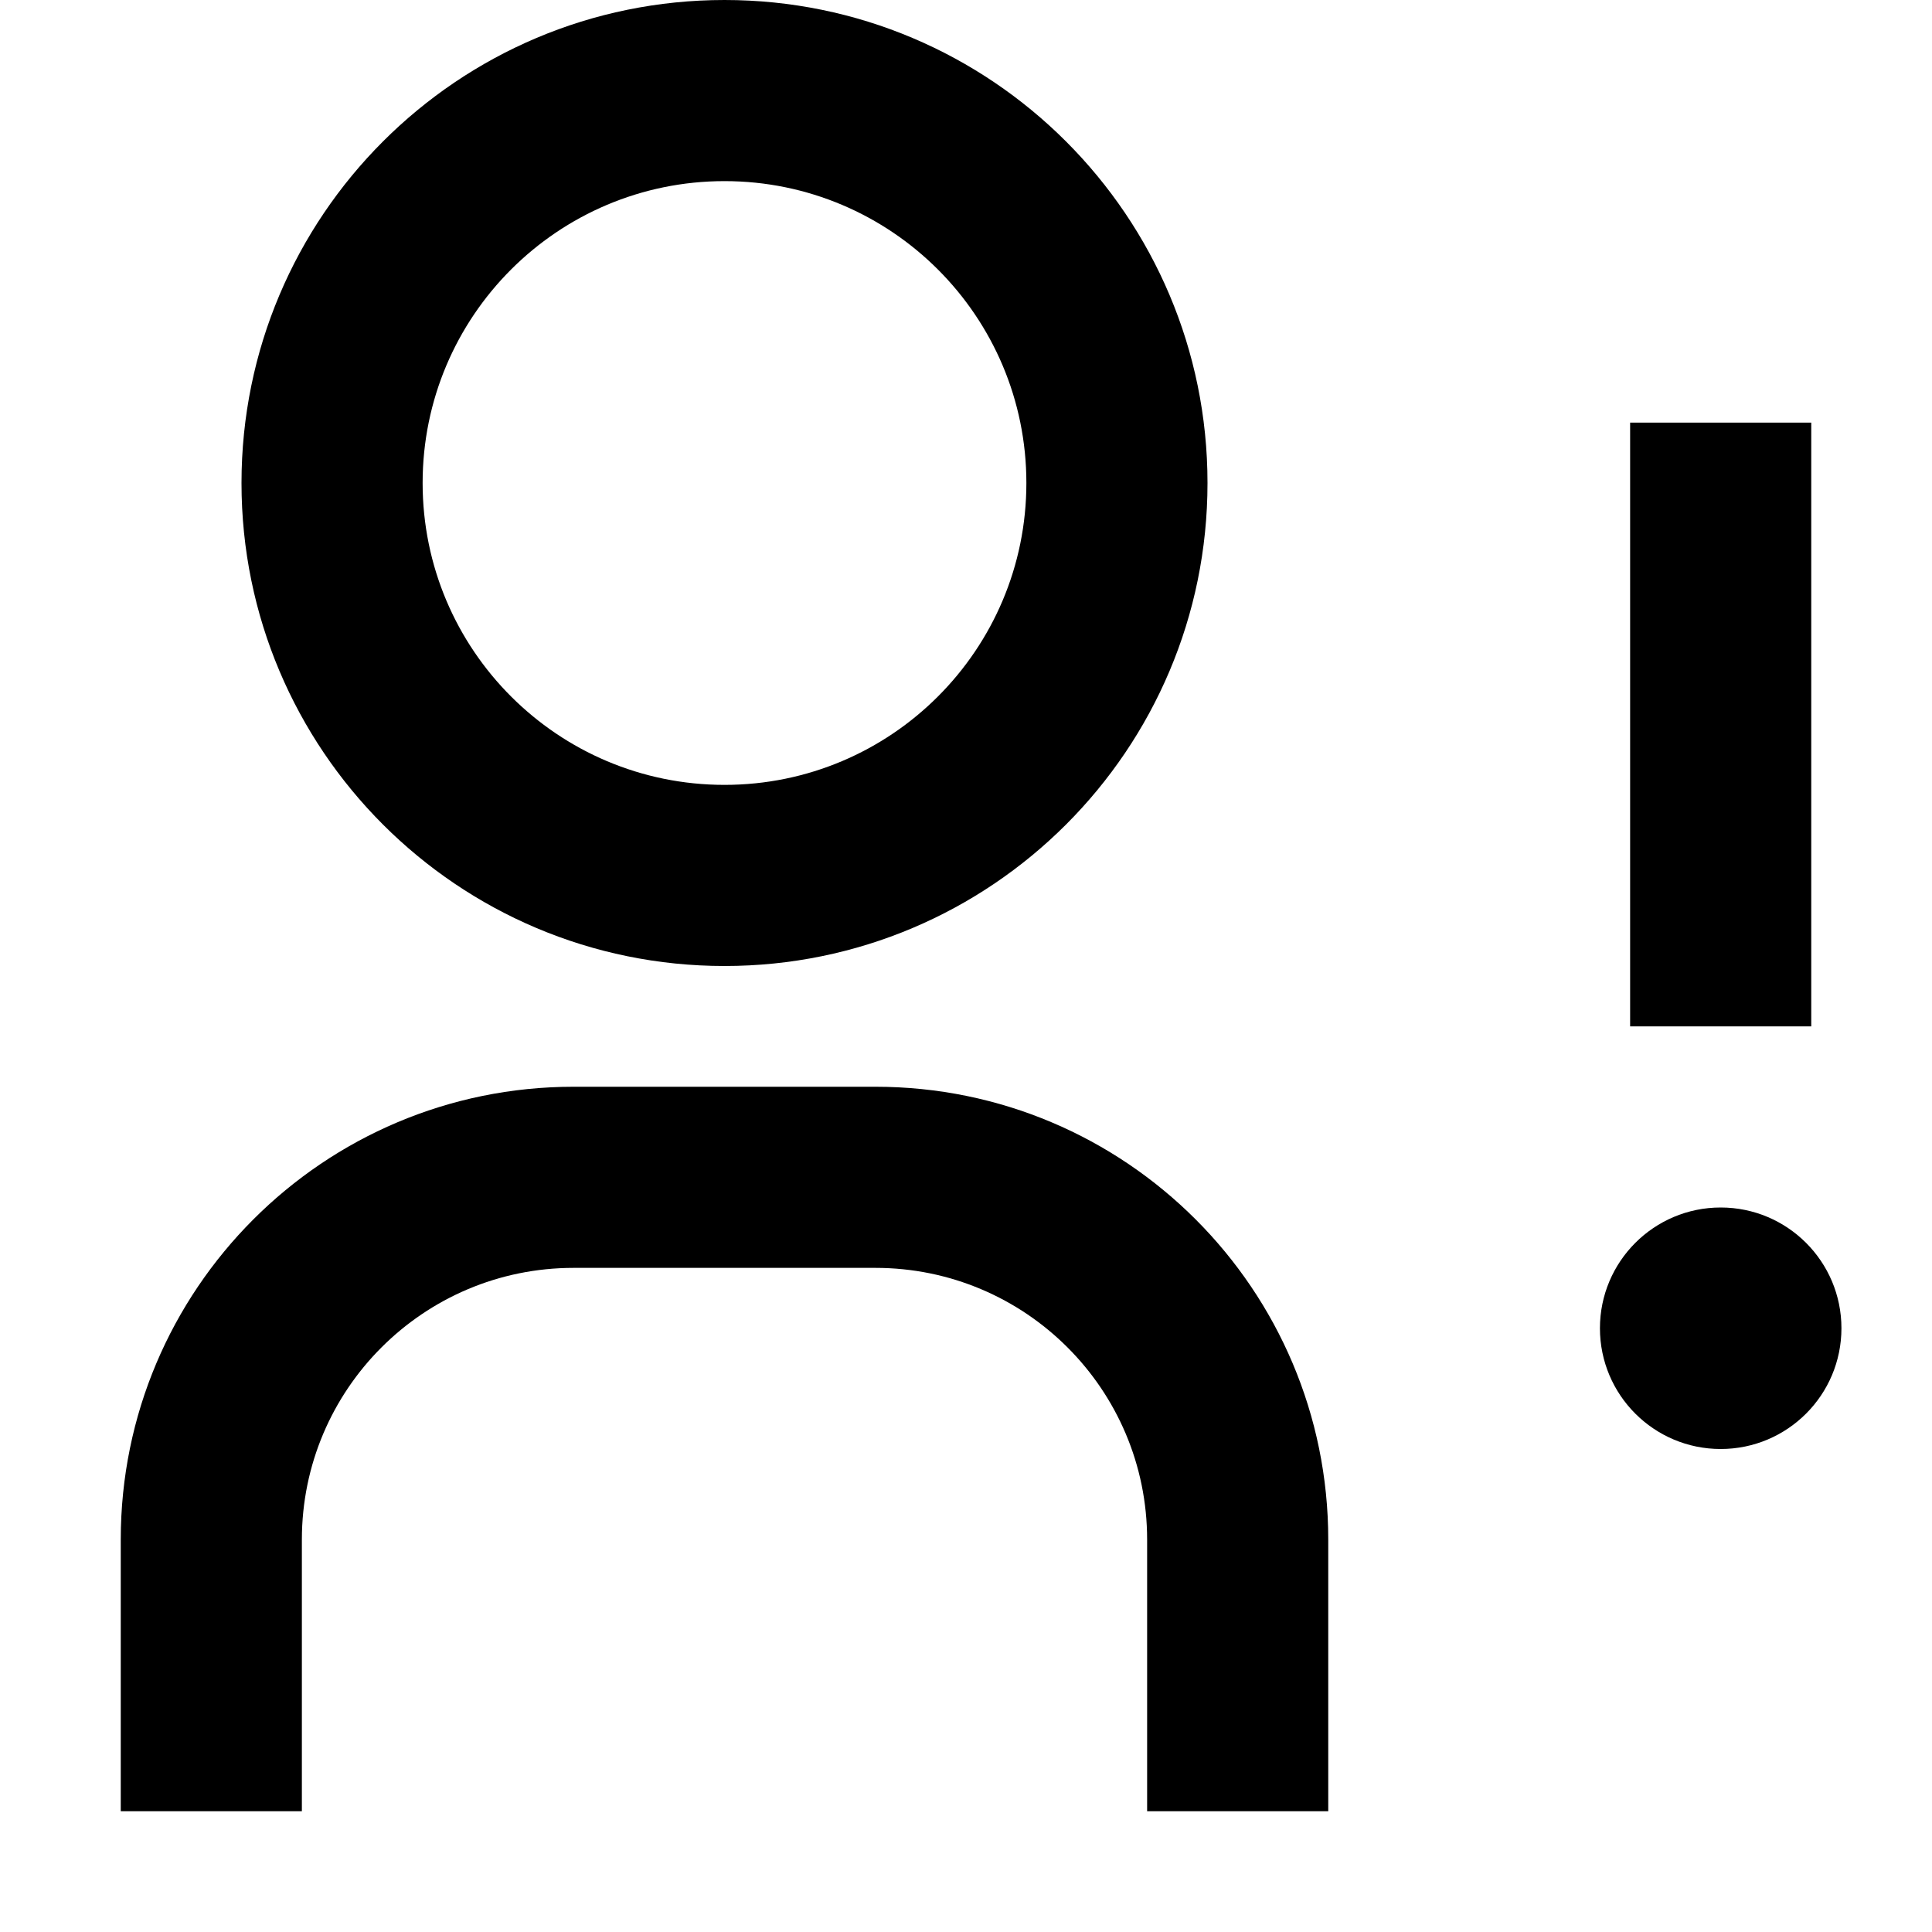
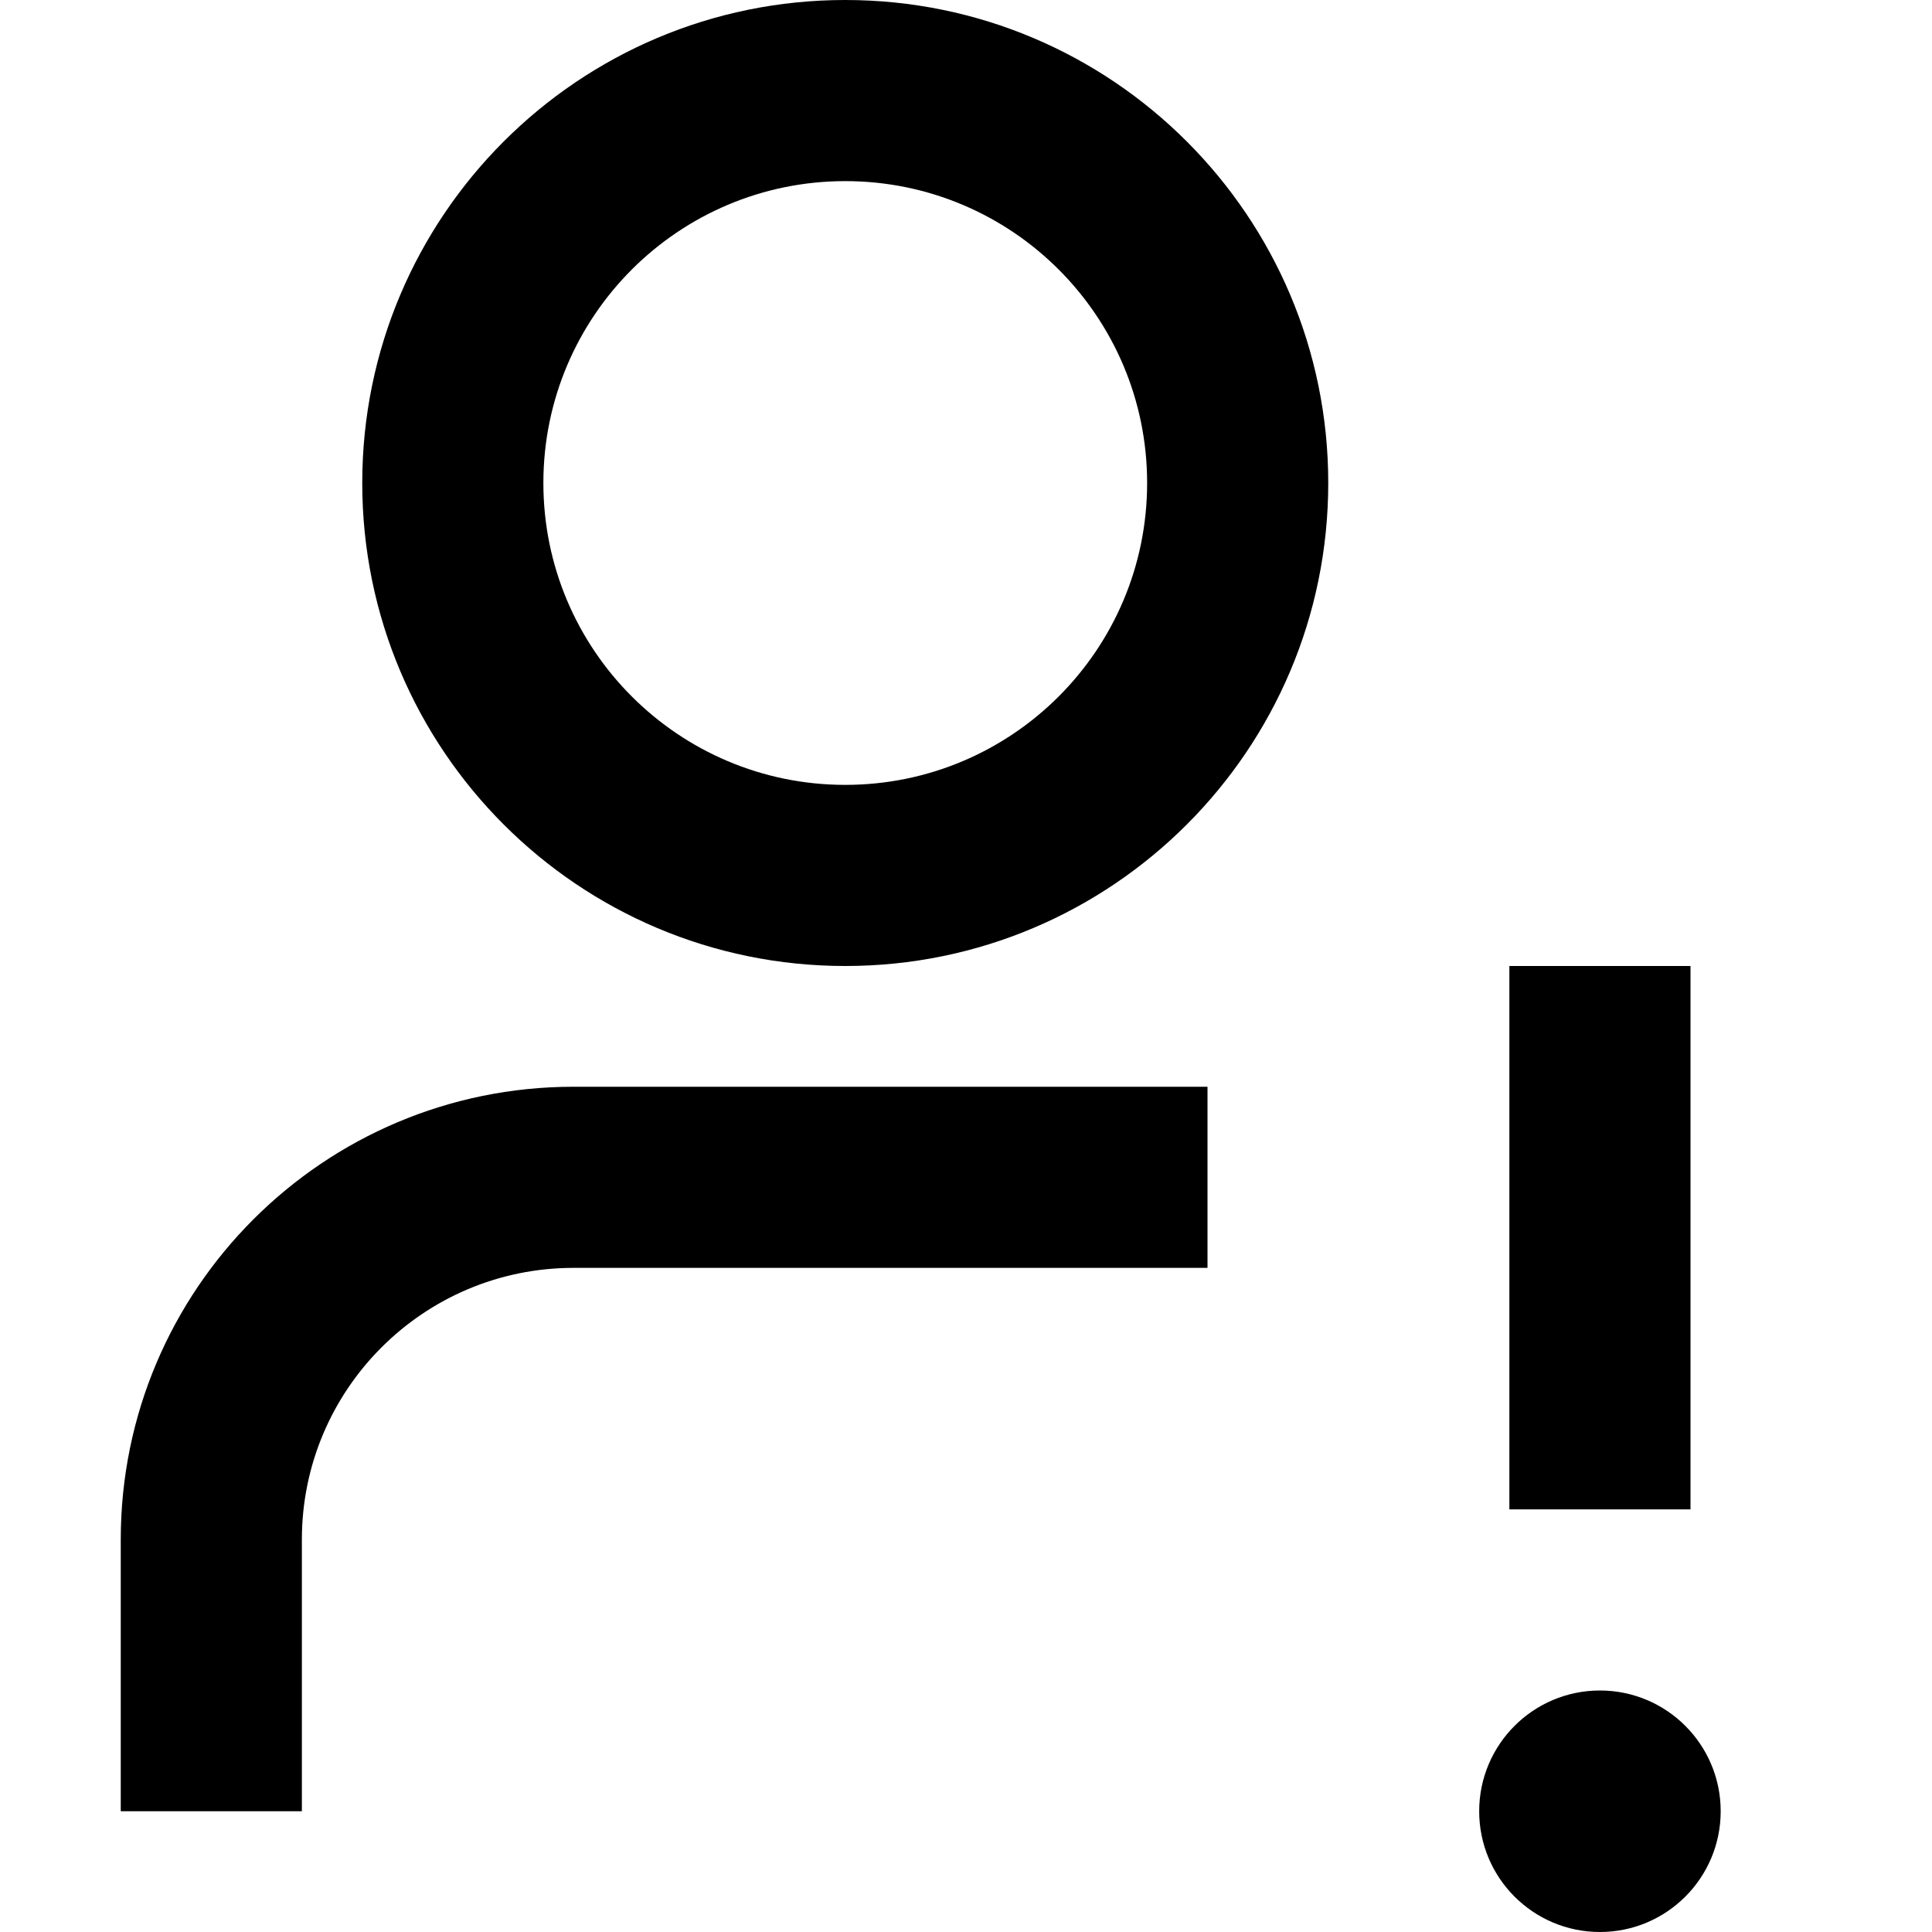
<svg width="16" height="16" fill="none" viewBox="0 0 16 16">
-   <path fill="currentcolor" fill-rule="evenodd" d="M6 1.5a2.5 2.5 0 1 0 0 5 2.5 2.5 0 0 0 0-5M2 4a4 4 0 1 1 8 0 4 4 0 0 1-8 0m11.5 4.5v-5H15v5zm-8.75 2a2.25 2.25 0 0 0-2.25 2.25V15H1v-2.25A3.75 3.75 0 0 1 4.75 9h2.5A3.75 3.75 0 0 1 11 12.75V15H9.5v-2.25a2.25 2.25 0 0 0-2.25-2.25z" clip-rule="evenodd" />
-   <path fill="currentcolor" d="M15.25 11a1 1 0 1 1-2 0 1 1 0 0 1 2 0" />
+   <path fill="currentcolor" d="M1 12.75A3.75 3.75 0 0 1 4.75 9H10v1.5H4.75a2.25 2.25 0 0 0-2.25 2.25V15H1zM9.5 4a2.5 2.5 0 1 0-5 0 2.5 2.5 0 0 0 5 0M11 4a4 4 0 1 1-8 0 4 4 0 0 1 8 0m3 4v4.5h-1.5V8zm-.75 6a1 1 0 1 1 0 2 1 1 0 0 1 0-2" />
</svg>
